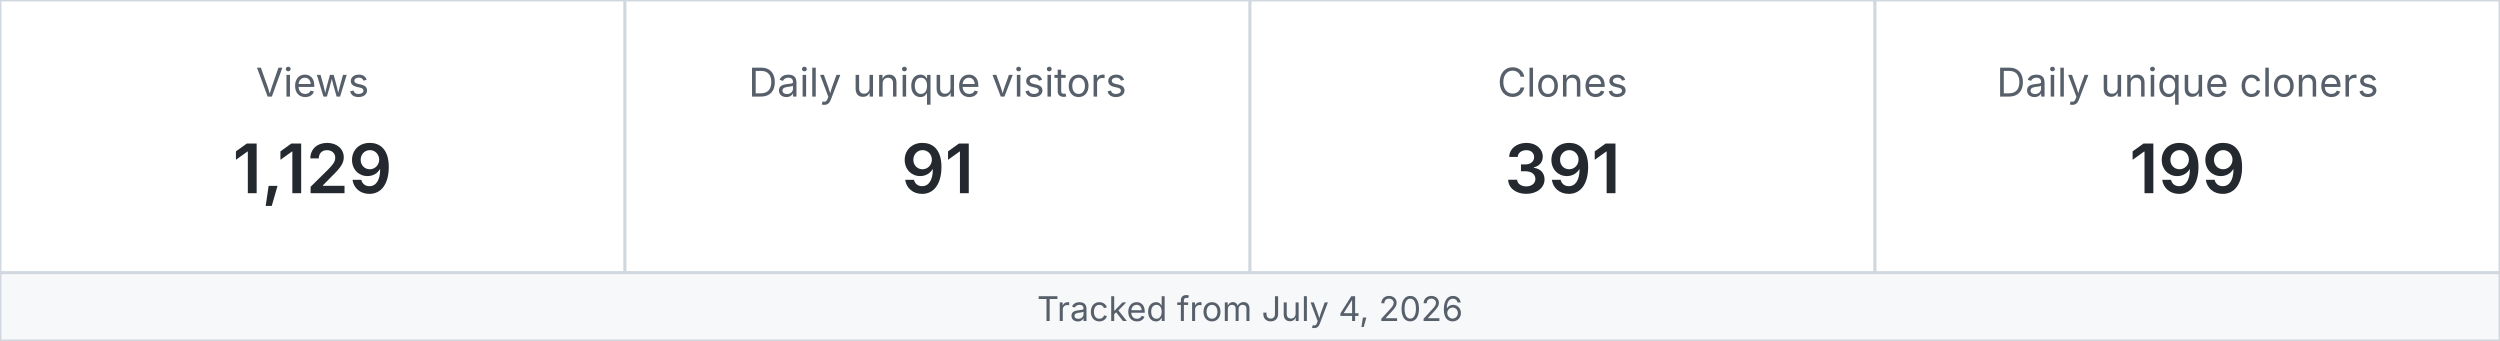
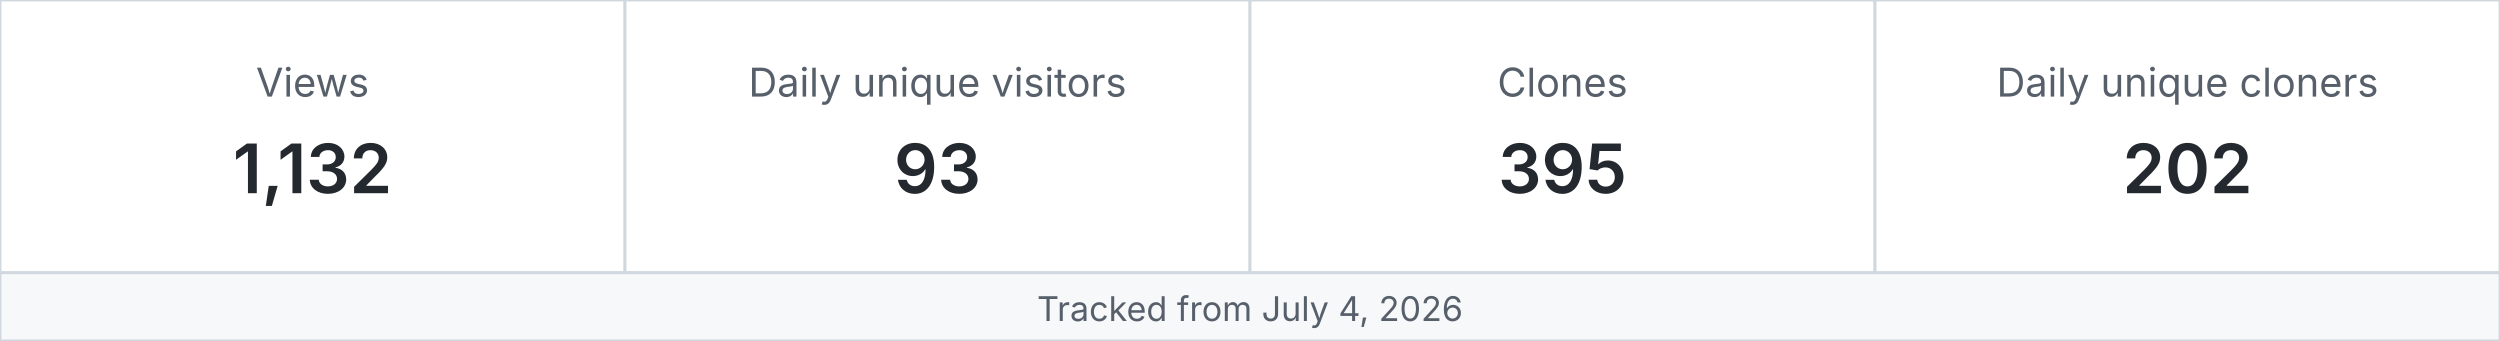
<svg xmlns="http://www.w3.org/2000/svg" width="880" height="120" viewBox="0 0 880 120" role="img" aria-label="MetaXuda repository traffic">
  <rect x="0" y="0" width="220" height="96" fill="#ffffff" stroke="#d0d7de" />
  <text x="110.0" y="34" text-anchor="middle" font-family="-apple-system,BlinkMacSystemFont,Segoe UI,sans-serif" font-size="14" fill="#57606a">Views</text>
-   <text x="110.0" y="68" text-anchor="middle" font-family="-apple-system,BlinkMacSystemFont,Segoe UI,sans-serif" font-size="24" font-weight="600" fill="#24292f">1,129</text>
+   <text x="110.0" y="68" text-anchor="middle" font-family="-apple-system,BlinkMacSystemFont,Segoe UI,sans-serif" font-size="24" font-weight="600" fill="#24292f">1,132</text>
  <rect x="220" y="0" width="220" height="96" fill="#ffffff" stroke="#d0d7de" />
  <text x="330.0" y="34" text-anchor="middle" font-family="-apple-system,BlinkMacSystemFont,Segoe UI,sans-serif" font-size="14" fill="#57606a">Daily unique visitors</text>
-   <text x="330.0" y="68" text-anchor="middle" font-family="-apple-system,BlinkMacSystemFont,Segoe UI,sans-serif" font-size="24" font-weight="600" fill="#24292f">91</text>
+   <text x="330.0" y="68" text-anchor="middle" font-family="-apple-system,BlinkMacSystemFont,Segoe UI,sans-serif" font-size="24" font-weight="600" fill="#24292f">93</text>
  <rect x="440" y="0" width="220" height="96" fill="#ffffff" stroke="#d0d7de" />
  <text x="550.0" y="34" text-anchor="middle" font-family="-apple-system,BlinkMacSystemFont,Segoe UI,sans-serif" font-size="14" fill="#57606a">Clones</text>
-   <text x="550.0" y="68" text-anchor="middle" font-family="-apple-system,BlinkMacSystemFont,Segoe UI,sans-serif" font-size="24" font-weight="600" fill="#24292f">391</text>
+   <text x="550.0" y="68" text-anchor="middle" font-family="-apple-system,BlinkMacSystemFont,Segoe UI,sans-serif" font-size="24" font-weight="600" fill="#24292f">395</text>
  <rect x="660" y="0" width="220" height="96" fill="#ffffff" stroke="#d0d7de" />
  <text x="770.0" y="34" text-anchor="middle" font-family="-apple-system,BlinkMacSystemFont,Segoe UI,sans-serif" font-size="14" fill="#57606a">Daily unique cloners</text>
-   <text x="770.0" y="68" text-anchor="middle" font-family="-apple-system,BlinkMacSystemFont,Segoe UI,sans-serif" font-size="24" font-weight="600" fill="#24292f">199</text>
+   <text x="770.0" y="68" text-anchor="middle" font-family="-apple-system,BlinkMacSystemFont,Segoe UI,sans-serif" font-size="24" font-weight="600" fill="#24292f">202</text>
  <rect x="0" y="96" width="880" height="24" fill="#f6f8fa" stroke="#d0d7de" />
  <text x="440" y="113" text-anchor="middle" font-family="-apple-system,BlinkMacSystemFont,Segoe UI,sans-serif" font-size="12" fill="#57606a">Tracked from July 4, 2026</text>
</svg>
